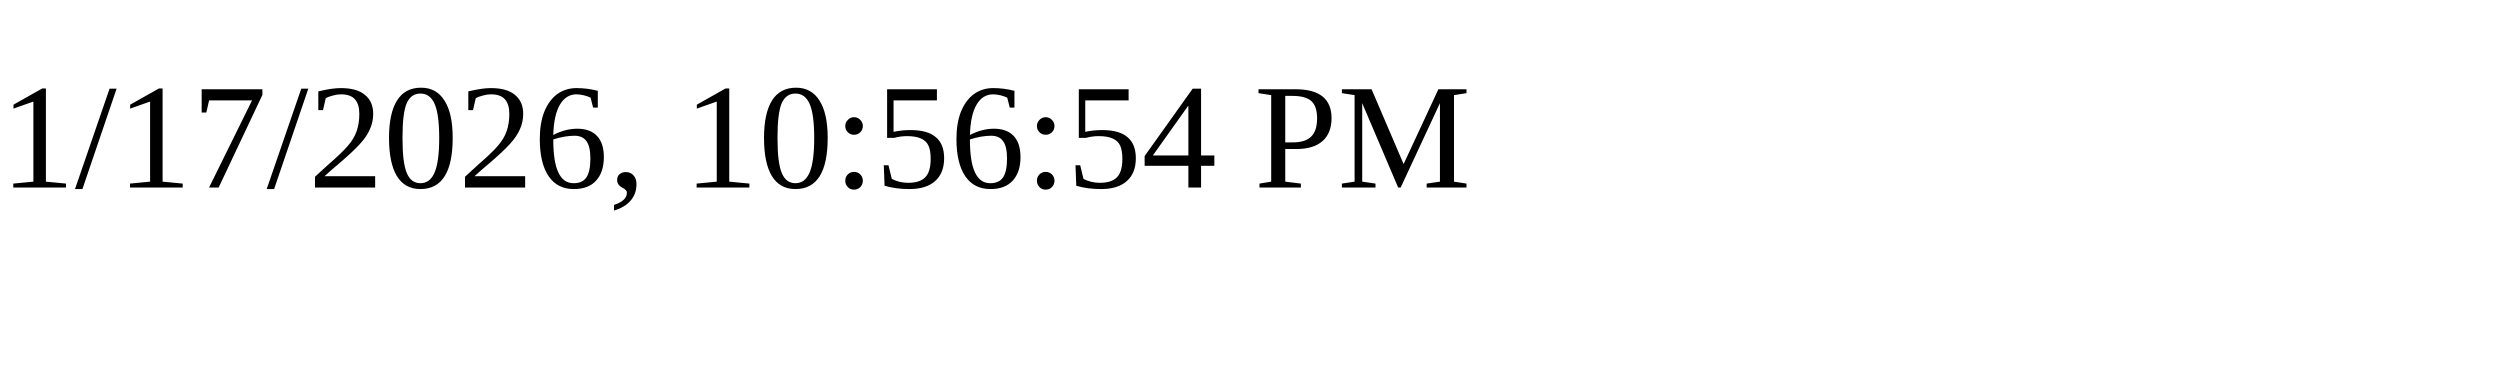
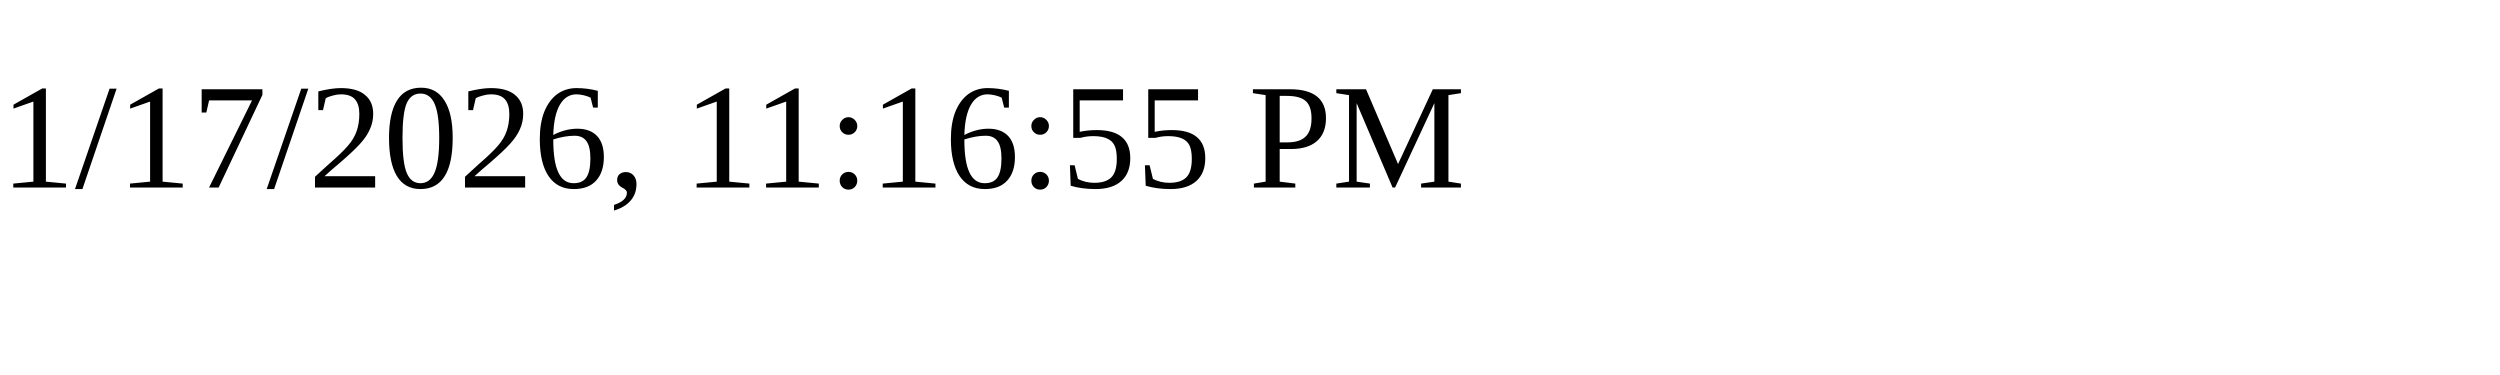
<svg xmlns="http://www.w3.org/2000/svg" height="30" width="200">
-   <text x="0" y="15">1/17/2026, 10:56:54 PM</text>
+   <text x="0" y="15">1/17/2026, 11:16:55 PM</text>
</svg>
